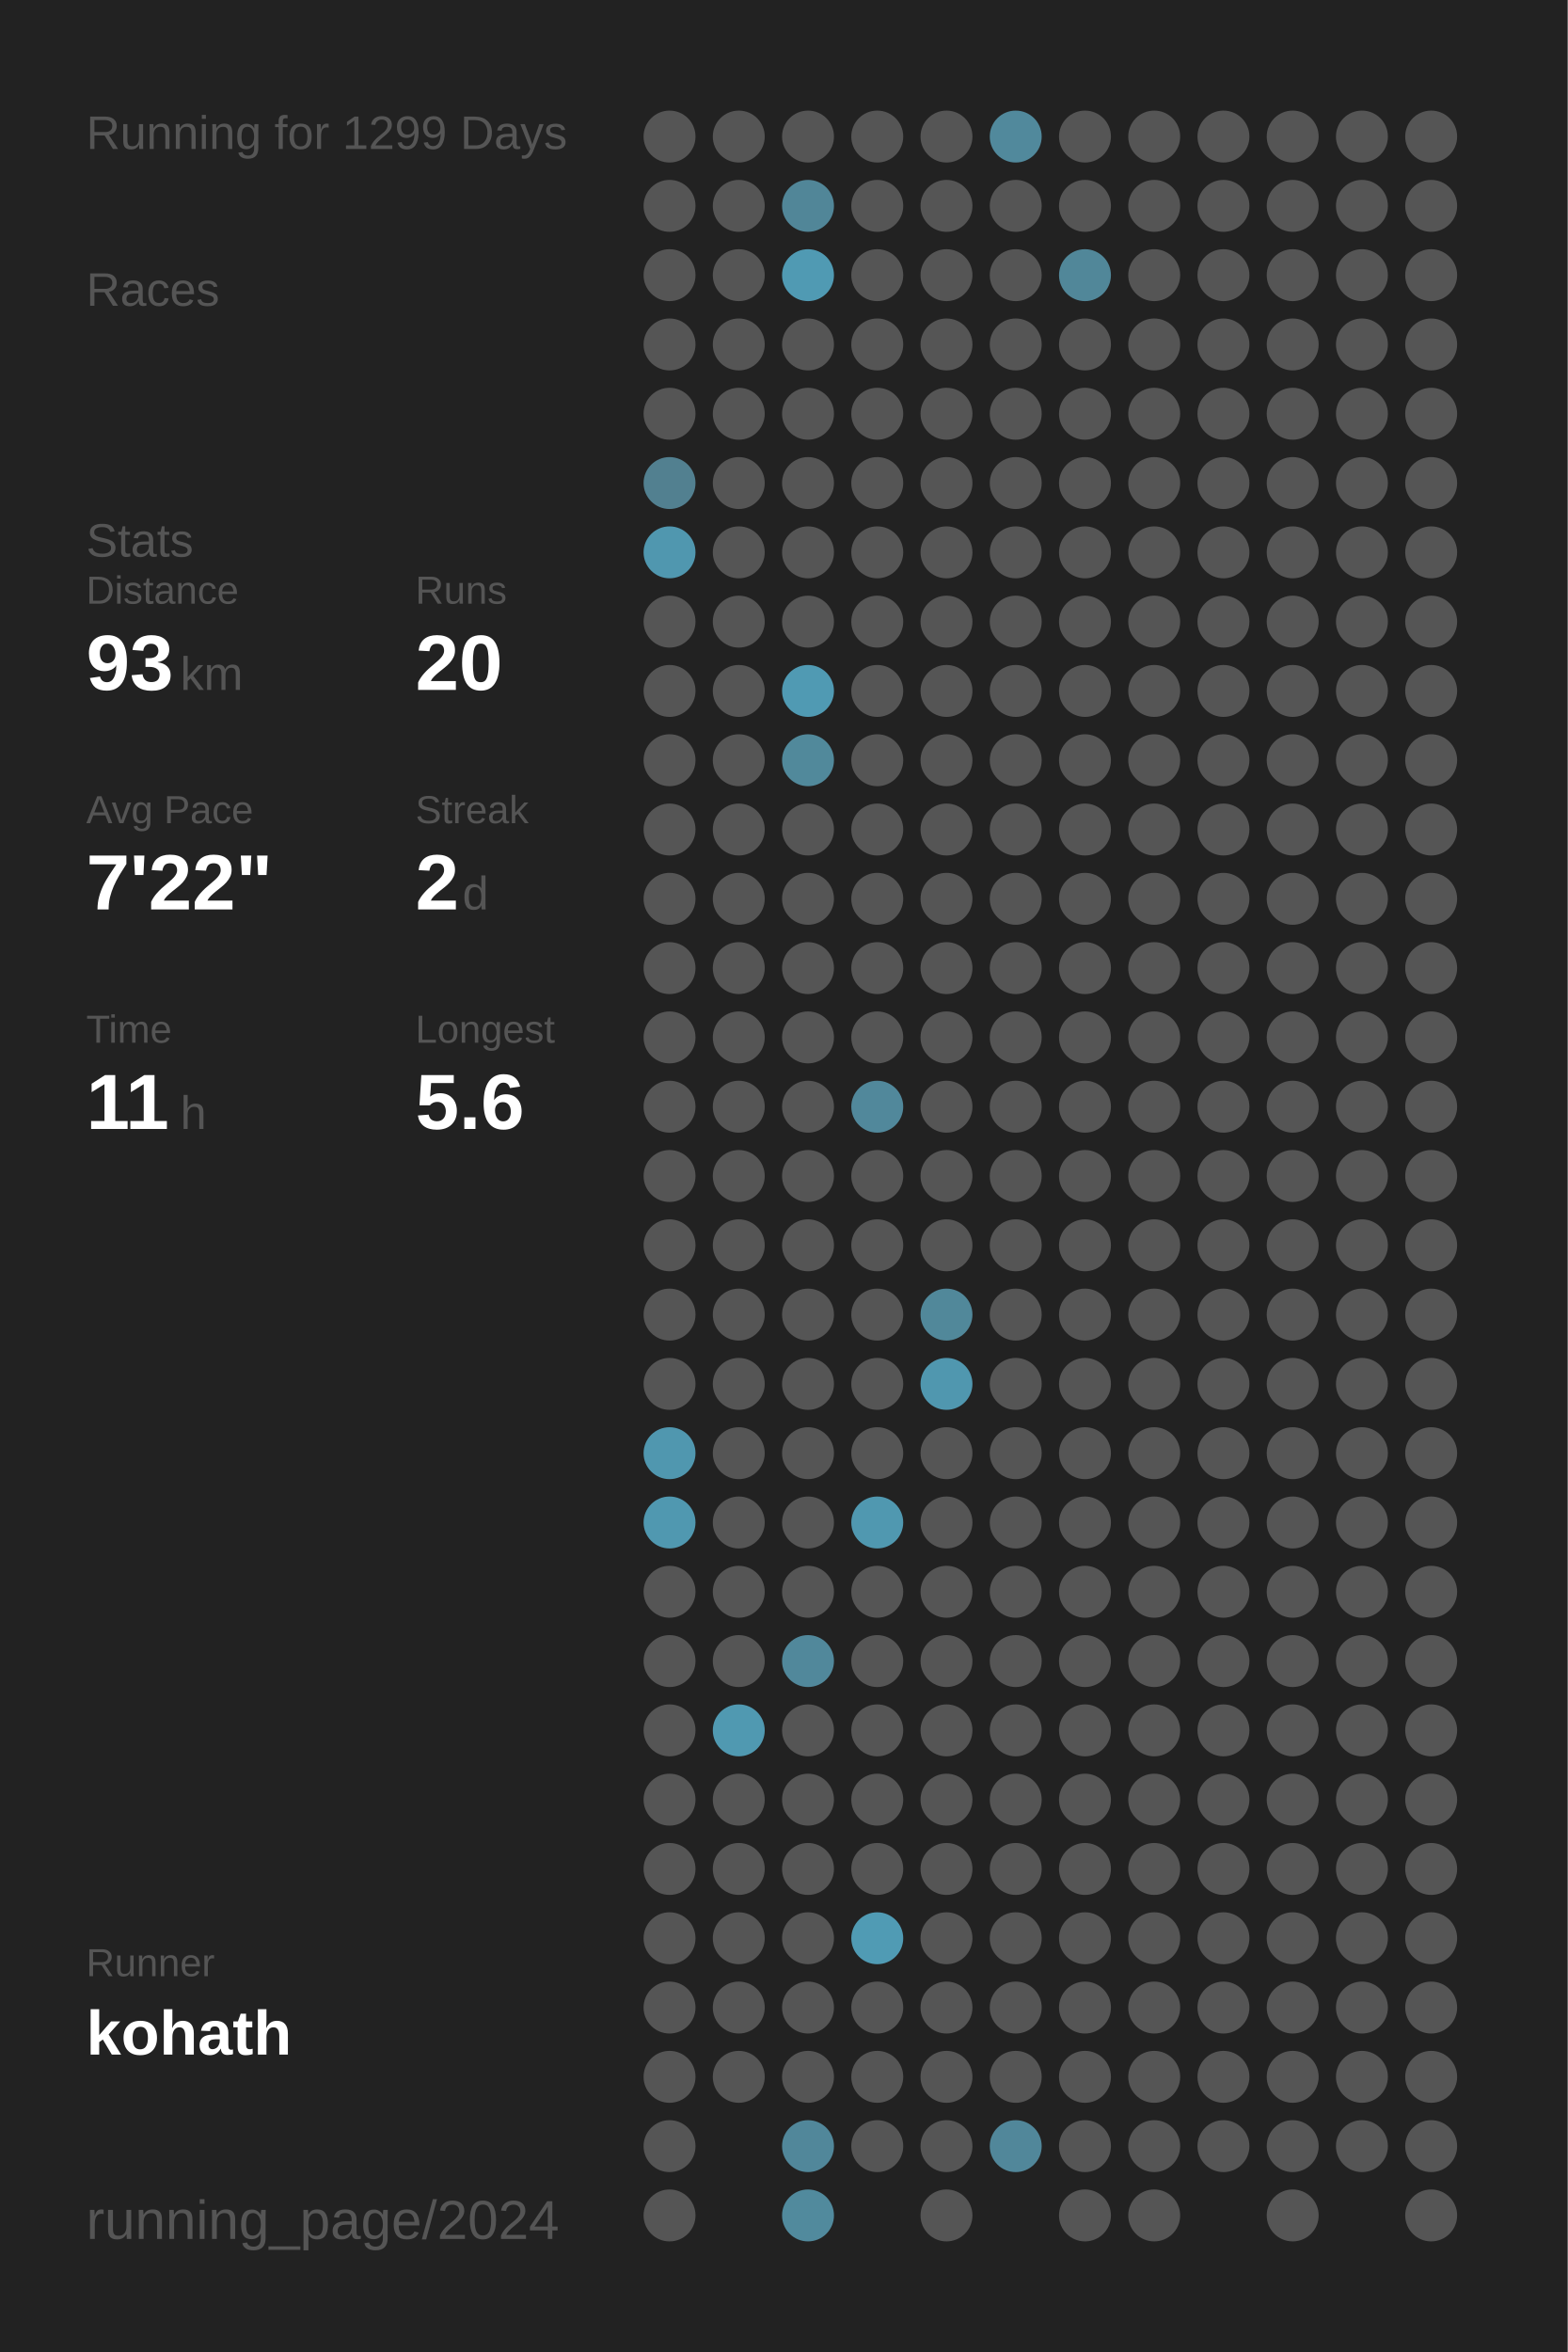
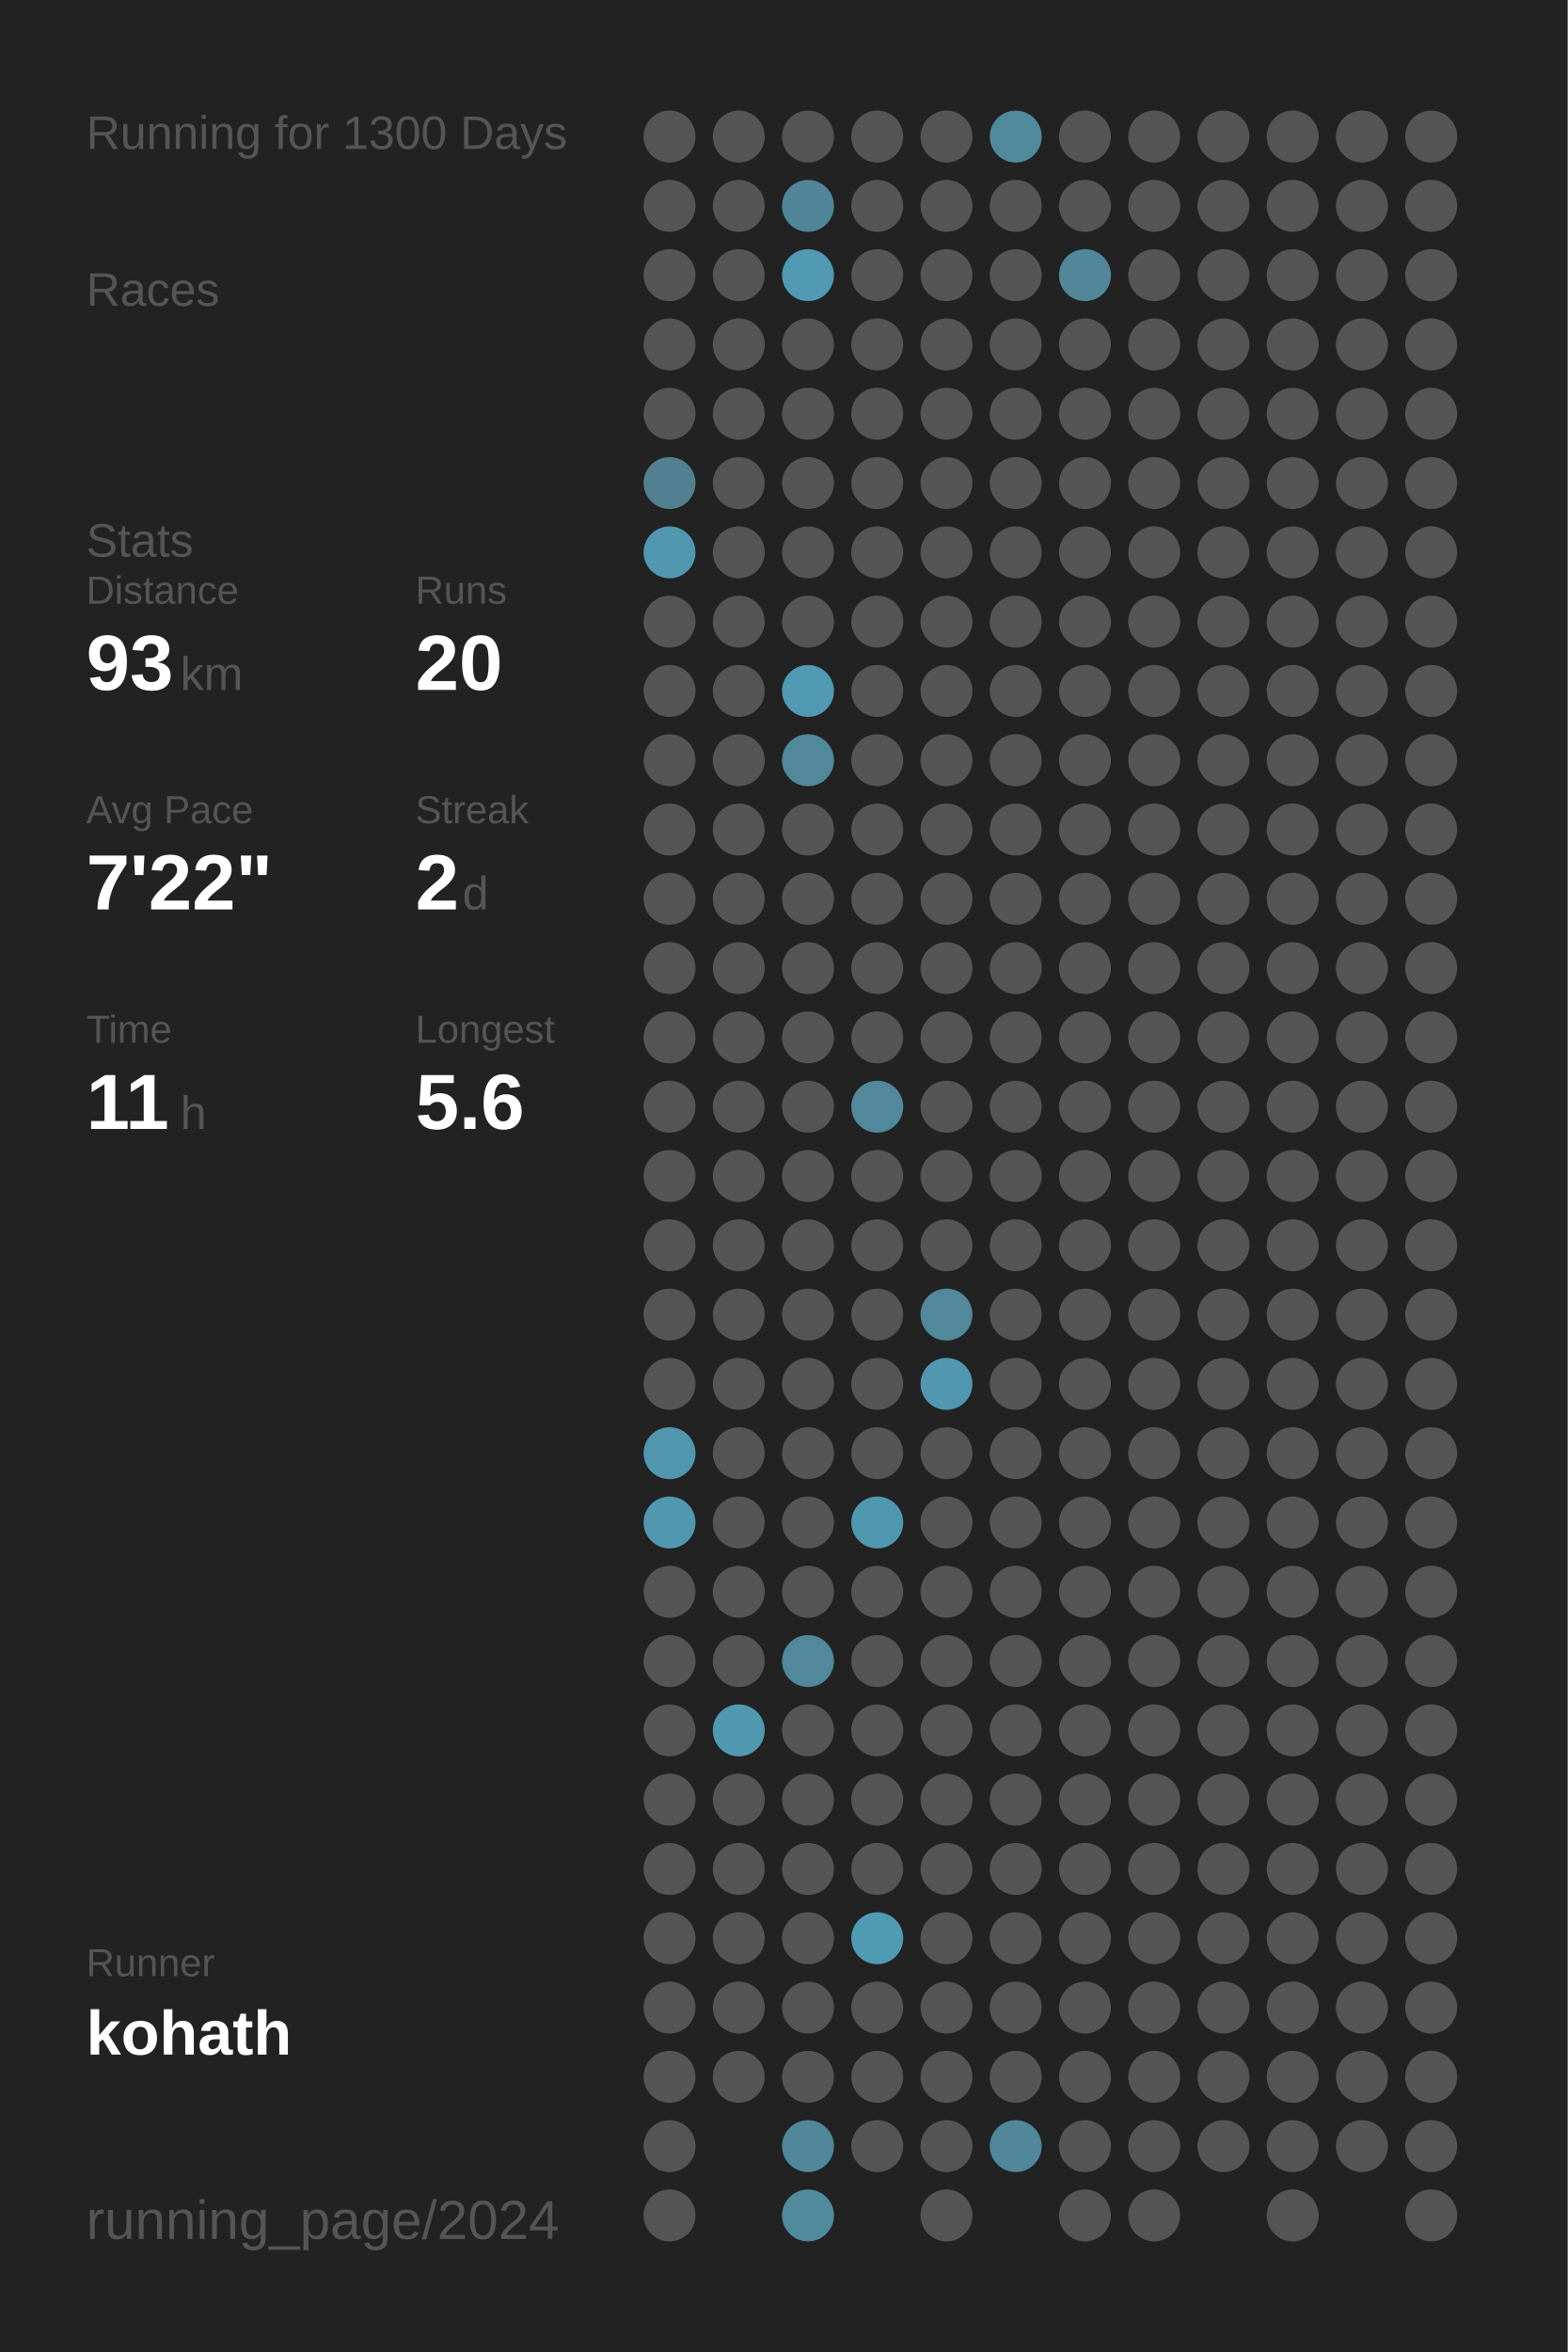
<svg xmlns="http://www.w3.org/2000/svg" baseProfile="full" height="300mm" version="1.1" viewBox="0,0,200,300" width="200mm">
  <defs />
  <rect fill="#222222" height="300" width="200" x="0" y="0" />
-   <text fill="#555555" style="font-size:6px; font-family:Arial;" x="11" y="19">Running for 1299 Days</text>
+   <text fill="#555555" style="font-size:6px; font-family:Arial;" x="11" y="19">Running for 1300 Days</text>
  <text fill="#555555" style="font-size:6px; font-family:Arial;" x="11" y="39">Races</text>
  <text fill="#555555" style="font-size:6px; font-family:Arial;" x="11" y="71">Stats</text>
  <text fill="#555555" style="font-size:5px; font-family:Arial;" x="11" y="77">Distance</text>
  <text fill="#FFFFFF" style="font-size:10px; font-family:Arial; font-weight:bold;" x="11" y="88">93</text>
  <text fill="#555555" style="font-size:6px; font-family:Arial;" x="23" y="88">km</text>
  <text fill="#555555" style="font-size:5px; font-family:Arial;" x="53" y="77">Runs</text>
  <text fill="#FFFFFF" style="font-size:10px; font-family:Arial; font-weight:bold;" x="53" y="88">20</text>
  <text fill="#555555" style="font-size:5px; font-family:Arial;" x="11" y="105">Avg Pace</text>
  <text fill="#FFFFFF" style="font-size:10px; font-family:Arial; font-weight:bold;" x="11" y="116">7'22"</text>
  <text fill="#555555" style="font-size:5px; font-family:Arial;" x="53" y="105">Streak</text>
  <text fill="#FFFFFF" style="font-size:10px; font-family:Arial; font-weight:bold;" x="53" y="116">2</text>
  <text fill="#555555" style="font-size:6px; font-family:Arial;" x="59" y="116">d</text>
  <text fill="#555555" style="font-size:5px; font-family:Arial;" x="11" y="133">Time</text>
  <text fill="#FFFFFF" style="font-size:10px; font-family:Arial; font-weight:bold;" x="11" y="144">11</text>
  <text fill="#555555" style="font-size:6px; font-family:Arial;" x="23" y="144">h</text>
  <text fill="#555555" style="font-size:5px; font-family:Arial;" x="53" y="133">Longest</text>
  <text fill="#FFFFFF" style="font-size:10px; font-family:Arial; font-weight:bold;" x="53" y="144">5.6</text>
  <text fill="#555555" style="font-size:5px; font-family:Arial;" x="11" y="252.065">Runner</text>
  <text fill="#FFFFFF" style="font-size:8px; font-family:Arial; font-weight:bold;" x="11" y="262.065">kohath</text>
  <text fill="#555555" style="font-size:7px; font-family:Arial;" x="11" y="285.581">running_page/2024</text>
  <circle cx="85.417" cy="17.419" fill="#555555" r="3.312" />
  <circle cx="85.417" cy="26.258" fill="#555555" r="3.312" />
  <circle cx="85.417" cy="35.097" fill="#555555" r="3.312" />
  <circle cx="85.417" cy="43.935" fill="#555555" r="3.312" />
  <circle cx="85.417" cy="52.774" fill="#555555" r="3.312" />
  <circle cx="85.417" cy="61.613" fill="#528090" r="3.312" />
  <circle cx="85.417" cy="70.452" fill="#5097af" r="3.312" />
  <circle cx="85.417" cy="79.29" fill="#555555" r="3.312" />
  <circle cx="85.417" cy="88.129" fill="#555555" r="3.312" />
  <circle cx="85.417" cy="96.968" fill="#555555" r="3.312" />
  <circle cx="85.417" cy="105.806" fill="#555555" r="3.312" />
  <circle cx="85.417" cy="114.645" fill="#555555" r="3.312" />
  <circle cx="85.417" cy="123.484" fill="#555555" r="3.312" />
  <circle cx="85.417" cy="132.323" fill="#555555" r="3.312" />
  <circle cx="85.417" cy="141.161" fill="#555555" r="3.312" />
  <circle cx="85.417" cy="150" fill="#555555" r="3.312" />
  <circle cx="85.417" cy="158.839" fill="#555555" r="3.312" />
  <circle cx="85.417" cy="167.677" fill="#555555" r="3.312" />
  <circle cx="85.417" cy="176.516" fill="#555555" r="3.312" />
  <circle cx="85.417" cy="185.355" fill="#5097af" r="3.312" />
  <circle cx="85.417" cy="194.194" fill="#5098b0" r="3.312" />
  <circle cx="85.417" cy="203.032" fill="#555555" r="3.312" />
  <circle cx="85.417" cy="211.871" fill="#555555" r="3.312" />
  <circle cx="85.417" cy="220.71" fill="#555555" r="3.312" />
  <circle cx="85.417" cy="229.548" fill="#555555" r="3.312" />
  <circle cx="85.417" cy="238.387" fill="#555555" r="3.312" />
  <circle cx="85.417" cy="247.226" fill="#555555" r="3.312" />
  <circle cx="85.417" cy="256.065" fill="#555555" r="3.312" />
  <circle cx="85.417" cy="264.903" fill="#555555" r="3.312" />
  <circle cx="85.417" cy="273.742" fill="#555555" r="3.312" />
  <circle cx="85.417" cy="282.581" fill="#555555" r="3.312" />
  <circle cx="94.25" cy="17.419" fill="#555555" r="3.312" />
  <circle cx="94.25" cy="26.258" fill="#555555" r="3.312" />
  <circle cx="94.25" cy="35.097" fill="#555555" r="3.312" />
  <circle cx="94.25" cy="43.935" fill="#555555" r="3.312" />
  <circle cx="94.25" cy="52.774" fill="#555555" r="3.312" />
  <circle cx="94.25" cy="61.613" fill="#555555" r="3.312" />
  <circle cx="94.25" cy="70.452" fill="#555555" r="3.312" />
  <circle cx="94.25" cy="79.29" fill="#555555" r="3.312" />
  <circle cx="94.25" cy="88.129" fill="#555555" r="3.312" />
  <circle cx="94.25" cy="96.968" fill="#555555" r="3.312" />
  <circle cx="94.25" cy="105.806" fill="#555555" r="3.312" />
  <circle cx="94.25" cy="114.645" fill="#555555" r="3.312" />
  <circle cx="94.25" cy="123.484" fill="#555555" r="3.312" />
  <circle cx="94.25" cy="132.323" fill="#555555" r="3.312" />
  <circle cx="94.25" cy="141.161" fill="#555555" r="3.312" />
  <circle cx="94.25" cy="150" fill="#555555" r="3.312" />
  <circle cx="94.25" cy="158.839" fill="#555555" r="3.312" />
  <circle cx="94.25" cy="167.677" fill="#555555" r="3.312" />
  <circle cx="94.25" cy="176.516" fill="#555555" r="3.312" />
  <circle cx="94.25" cy="185.355" fill="#555555" r="3.312" />
  <circle cx="94.25" cy="194.194" fill="#555555" r="3.312" />
  <circle cx="94.25" cy="203.032" fill="#555555" r="3.312" />
  <circle cx="94.25" cy="211.871" fill="#555555" r="3.312" />
  <circle cx="94.25" cy="220.71" fill="#5099b1" r="3.312" />
  <circle cx="94.25" cy="229.548" fill="#555555" r="3.312" />
  <circle cx="94.25" cy="238.387" fill="#555555" r="3.312" />
  <circle cx="94.25" cy="247.226" fill="#555555" r="3.312" />
  <circle cx="94.25" cy="256.065" fill="#555555" r="3.312" />
  <circle cx="94.25" cy="264.903" fill="#555555" r="3.312" />
  <circle cx="103.083" cy="17.419" fill="#555555" r="3.312" />
  <circle cx="103.083" cy="26.258" fill="#518698" r="3.312" />
  <circle cx="103.083" cy="35.097" fill="#509ab3" r="3.312" />
  <circle cx="103.083" cy="43.935" fill="#555555" r="3.312" />
  <circle cx="103.083" cy="52.774" fill="#555555" r="3.312" />
  <circle cx="103.083" cy="61.613" fill="#555555" r="3.312" />
  <circle cx="103.083" cy="70.452" fill="#555555" r="3.312" />
  <circle cx="103.083" cy="79.29" fill="#555555" r="3.312" />
  <circle cx="103.083" cy="88.129" fill="#509ab3" r="3.312" />
  <circle cx="103.083" cy="96.968" fill="#51899b" r="3.312" />
  <circle cx="103.083" cy="105.806" fill="#555555" r="3.312" />
  <circle cx="103.083" cy="114.645" fill="#555555" r="3.312" />
  <circle cx="103.083" cy="123.484" fill="#555555" r="3.312" />
  <circle cx="103.083" cy="132.323" fill="#555555" r="3.312" />
  <circle cx="103.083" cy="141.161" fill="#555555" r="3.312" />
  <circle cx="103.083" cy="150" fill="#555555" r="3.312" />
  <circle cx="103.083" cy="158.839" fill="#555555" r="3.312" />
  <circle cx="103.083" cy="167.677" fill="#555555" r="3.312" />
  <circle cx="103.083" cy="176.516" fill="#555555" r="3.312" />
  <circle cx="103.083" cy="185.355" fill="#555555" r="3.312" />
  <circle cx="103.083" cy="194.194" fill="#555555" r="3.312" />
  <circle cx="103.083" cy="203.032" fill="#555555" r="3.312" />
  <circle cx="103.083" cy="211.871" fill="#51889b" r="3.312" />
  <circle cx="103.083" cy="220.71" fill="#555555" r="3.312" />
  <circle cx="103.083" cy="229.548" fill="#555555" r="3.312" />
  <circle cx="103.083" cy="238.387" fill="#555555" r="3.312" />
  <circle cx="103.083" cy="247.226" fill="#555555" r="3.312" />
  <circle cx="103.083" cy="256.065" fill="#555555" r="3.312" />
  <circle cx="103.083" cy="264.903" fill="#555555" r="3.312" />
  <circle cx="103.083" cy="273.742" fill="#51879a" r="3.312" />
  <circle cx="103.083" cy="282.581" fill="#518a9d" r="3.312" />
  <circle cx="111.917" cy="17.419" fill="#555555" r="3.312" />
  <circle cx="111.917" cy="26.258" fill="#555555" r="3.312" />
  <circle cx="111.917" cy="35.097" fill="#555555" r="3.312" />
  <circle cx="111.917" cy="43.935" fill="#555555" r="3.312" />
  <circle cx="111.917" cy="52.774" fill="#555555" r="3.312" />
  <circle cx="111.917" cy="61.613" fill="#555555" r="3.312" />
  <circle cx="111.917" cy="70.452" fill="#555555" r="3.312" />
  <circle cx="111.917" cy="79.29" fill="#555555" r="3.312" />
  <circle cx="111.917" cy="88.129" fill="#555555" r="3.312" />
  <circle cx="111.917" cy="96.968" fill="#555555" r="3.312" />
  <circle cx="111.917" cy="105.806" fill="#555555" r="3.312" />
  <circle cx="111.917" cy="114.645" fill="#555555" r="3.312" />
  <circle cx="111.917" cy="123.484" fill="#555555" r="3.312" />
  <circle cx="111.917" cy="132.323" fill="#555555" r="3.312" />
  <circle cx="111.917" cy="141.161" fill="#51889b" r="3.312" />
  <circle cx="111.917" cy="150" fill="#555555" r="3.312" />
  <circle cx="111.917" cy="158.839" fill="#555555" r="3.312" />
  <circle cx="111.917" cy="167.677" fill="#555555" r="3.312" />
  <circle cx="111.917" cy="176.516" fill="#555555" r="3.312" />
  <circle cx="111.917" cy="185.355" fill="#555555" r="3.312" />
  <circle cx="111.917" cy="194.194" fill="#5098b0" r="3.312" />
  <circle cx="111.917" cy="203.032" fill="#555555" r="3.312" />
  <circle cx="111.917" cy="211.871" fill="#555555" r="3.312" />
  <circle cx="111.917" cy="220.71" fill="#555555" r="3.312" />
  <circle cx="111.917" cy="229.548" fill="#555555" r="3.312" />
  <circle cx="111.917" cy="238.387" fill="#555555" r="3.312" />
  <circle cx="111.917" cy="247.226" fill="#509bb4" r="3.312" />
  <circle cx="111.917" cy="256.065" fill="#555555" r="3.312" />
  <circle cx="111.917" cy="264.903" fill="#555555" r="3.312" />
  <circle cx="111.917" cy="273.742" fill="#555555" r="3.312" />
  <circle cx="120.75" cy="17.419" fill="#555555" r="3.312" />
  <circle cx="120.75" cy="26.258" fill="#555555" r="3.312" />
  <circle cx="120.75" cy="35.097" fill="#555555" r="3.312" />
  <circle cx="120.75" cy="43.935" fill="#555555" r="3.312" />
  <circle cx="120.75" cy="52.774" fill="#555555" r="3.312" />
  <circle cx="120.75" cy="61.613" fill="#555555" r="3.312" />
  <circle cx="120.75" cy="70.452" fill="#555555" r="3.312" />
  <circle cx="120.75" cy="79.29" fill="#555555" r="3.312" />
  <circle cx="120.75" cy="88.129" fill="#555555" r="3.312" />
  <circle cx="120.75" cy="96.968" fill="#555555" r="3.312" />
  <circle cx="120.75" cy="105.806" fill="#555555" r="3.312" />
  <circle cx="120.75" cy="114.645" fill="#555555" r="3.312" />
  <circle cx="120.75" cy="123.484" fill="#555555" r="3.312" />
  <circle cx="120.75" cy="132.323" fill="#555555" r="3.312" />
  <circle cx="120.75" cy="141.161" fill="#555555" r="3.312" />
  <circle cx="120.75" cy="150" fill="#555555" r="3.312" />
  <circle cx="120.75" cy="158.839" fill="#555555" r="3.312" />
  <circle cx="120.75" cy="167.677" fill="#51889a" r="3.312" />
  <circle cx="120.75" cy="176.516" fill="#5097af" r="3.312" />
  <circle cx="120.75" cy="185.355" fill="#555555" r="3.312" />
  <circle cx="120.75" cy="194.194" fill="#555555" r="3.312" />
  <circle cx="120.75" cy="203.032" fill="#555555" r="3.312" />
  <circle cx="120.75" cy="211.871" fill="#555555" r="3.312" />
  <circle cx="120.75" cy="220.71" fill="#555555" r="3.312" />
  <circle cx="120.75" cy="229.548" fill="#555555" r="3.312" />
  <circle cx="120.75" cy="238.387" fill="#555555" r="3.312" />
  <circle cx="120.75" cy="247.226" fill="#555555" r="3.312" />
  <circle cx="120.75" cy="256.065" fill="#555555" r="3.312" />
  <circle cx="120.75" cy="264.903" fill="#555555" r="3.312" />
  <circle cx="120.75" cy="273.742" fill="#555555" r="3.312" />
  <circle cx="120.75" cy="282.581" fill="#555555" r="3.312" />
  <circle cx="129.583" cy="17.419" fill="#51899c" r="3.312" />
  <circle cx="129.583" cy="26.258" fill="#555555" r="3.312" />
  <circle cx="129.583" cy="35.097" fill="#555555" r="3.312" />
  <circle cx="129.583" cy="43.935" fill="#555555" r="3.312" />
  <circle cx="129.583" cy="52.774" fill="#555555" r="3.312" />
  <circle cx="129.583" cy="61.613" fill="#555555" r="3.312" />
  <circle cx="129.583" cy="70.452" fill="#555555" r="3.312" />
  <circle cx="129.583" cy="79.29" fill="#555555" r="3.312" />
  <circle cx="129.583" cy="88.129" fill="#555555" r="3.312" />
  <circle cx="129.583" cy="96.968" fill="#555555" r="3.312" />
  <circle cx="129.583" cy="105.806" fill="#555555" r="3.312" />
  <circle cx="129.583" cy="114.645" fill="#555555" r="3.312" />
  <circle cx="129.583" cy="123.484" fill="#555555" r="3.312" />
  <circle cx="129.583" cy="132.323" fill="#555555" r="3.312" />
  <circle cx="129.583" cy="141.161" fill="#555555" r="3.312" />
  <circle cx="129.583" cy="150" fill="#555555" r="3.312" />
  <circle cx="129.583" cy="158.839" fill="#555555" r="3.312" />
  <circle cx="129.583" cy="167.677" fill="#555555" r="3.312" />
  <circle cx="129.583" cy="176.516" fill="#555555" r="3.312" />
  <circle cx="129.583" cy="185.355" fill="#555555" r="3.312" />
  <circle cx="129.583" cy="194.194" fill="#555555" r="3.312" />
  <circle cx="129.583" cy="203.032" fill="#555555" r="3.312" />
  <circle cx="129.583" cy="211.871" fill="#555555" r="3.312" />
  <circle cx="129.583" cy="220.71" fill="#555555" r="3.312" />
  <circle cx="129.583" cy="229.548" fill="#555555" r="3.312" />
  <circle cx="129.583" cy="238.387" fill="#555555" r="3.312" />
  <circle cx="129.583" cy="247.226" fill="#555555" r="3.312" />
  <circle cx="129.583" cy="256.065" fill="#555555" r="3.312" />
  <circle cx="129.583" cy="264.903" fill="#555555" r="3.312" />
  <circle cx="129.583" cy="273.742" fill="#51879a" r="3.312" />
  <circle cx="138.417" cy="17.419" fill="#555555" r="3.312" />
  <circle cx="138.417" cy="26.258" fill="#555555" r="3.312" />
  <circle cx="138.417" cy="35.097" fill="#518799" r="3.312" />
  <circle cx="138.417" cy="43.935" fill="#555555" r="3.312" />
  <circle cx="138.417" cy="52.774" fill="#555555" r="3.312" />
  <circle cx="138.417" cy="61.613" fill="#555555" r="3.312" />
  <circle cx="138.417" cy="70.452" fill="#555555" r="3.312" />
  <circle cx="138.417" cy="79.29" fill="#555555" r="3.312" />
  <circle cx="138.417" cy="88.129" fill="#555555" r="3.312" />
  <circle cx="138.417" cy="96.968" fill="#555555" r="3.312" />
  <circle cx="138.417" cy="105.806" fill="#555555" r="3.312" />
  <circle cx="138.417" cy="114.645" fill="#555555" r="3.312" />
  <circle cx="138.417" cy="123.484" fill="#555555" r="3.312" />
  <circle cx="138.417" cy="132.323" fill="#555555" r="3.312" />
  <circle cx="138.417" cy="141.161" fill="#555555" r="3.312" />
  <circle cx="138.417" cy="150" fill="#555555" r="3.312" />
  <circle cx="138.417" cy="158.839" fill="#555555" r="3.312" />
  <circle cx="138.417" cy="167.677" fill="#555555" r="3.312" />
  <circle cx="138.417" cy="176.516" fill="#555555" r="3.312" />
  <circle cx="138.417" cy="185.355" fill="#555555" r="3.312" />
  <circle cx="138.417" cy="194.194" fill="#555555" r="3.312" />
  <circle cx="138.417" cy="203.032" fill="#555555" r="3.312" />
  <circle cx="138.417" cy="211.871" fill="#555555" r="3.312" />
  <circle cx="138.417" cy="220.71" fill="#555555" r="3.312" />
  <circle cx="138.417" cy="229.548" fill="#555555" r="3.312" />
  <circle cx="138.417" cy="238.387" fill="#555555" r="3.312" />
  <circle cx="138.417" cy="247.226" fill="#555555" r="3.312" />
  <circle cx="138.417" cy="256.065" fill="#555555" r="3.312" />
  <circle cx="138.417" cy="264.903" fill="#555555" r="3.312" />
  <circle cx="138.417" cy="273.742" fill="#555555" r="3.312" />
  <circle cx="138.417" cy="282.581" fill="#555555" r="3.312" />
  <circle cx="147.25" cy="17.419" fill="#555555" r="3.312" />
  <circle cx="147.25" cy="26.258" fill="#555555" r="3.312" />
  <circle cx="147.25" cy="35.097" fill="#555555" r="3.312" />
  <circle cx="147.25" cy="43.935" fill="#555555" r="3.312" />
  <circle cx="147.25" cy="52.774" fill="#555555" r="3.312" />
  <circle cx="147.25" cy="61.613" fill="#555555" r="3.312" />
  <circle cx="147.25" cy="70.452" fill="#555555" r="3.312" />
  <circle cx="147.25" cy="79.29" fill="#555555" r="3.312" />
  <circle cx="147.25" cy="88.129" fill="#555555" r="3.312" />
  <circle cx="147.25" cy="96.968" fill="#555555" r="3.312" />
  <circle cx="147.25" cy="105.806" fill="#555555" r="3.312" />
  <circle cx="147.25" cy="114.645" fill="#555555" r="3.312" />
  <circle cx="147.25" cy="123.484" fill="#555555" r="3.312" />
  <circle cx="147.25" cy="132.323" fill="#555555" r="3.312" />
  <circle cx="147.25" cy="141.161" fill="#555555" r="3.312" />
  <circle cx="147.25" cy="150" fill="#555555" r="3.312" />
  <circle cx="147.25" cy="158.839" fill="#555555" r="3.312" />
  <circle cx="147.25" cy="167.677" fill="#555555" r="3.312" />
  <circle cx="147.25" cy="176.516" fill="#555555" r="3.312" />
  <circle cx="147.25" cy="185.355" fill="#555555" r="3.312" />
  <circle cx="147.25" cy="194.194" fill="#555555" r="3.312" />
  <circle cx="147.25" cy="203.032" fill="#555555" r="3.312" />
  <circle cx="147.25" cy="211.871" fill="#555555" r="3.312" />
  <circle cx="147.25" cy="220.71" fill="#555555" r="3.312" />
  <circle cx="147.25" cy="229.548" fill="#555555" r="3.312" />
  <circle cx="147.25" cy="238.387" fill="#555555" r="3.312" />
  <circle cx="147.25" cy="247.226" fill="#555555" r="3.312" />
  <circle cx="147.25" cy="256.065" fill="#555555" r="3.312" />
  <circle cx="147.25" cy="264.903" fill="#555555" r="3.312" />
  <circle cx="147.25" cy="273.742" fill="#555555" r="3.312" />
  <circle cx="147.25" cy="282.581" fill="#555555" r="3.312" />
  <circle cx="156.083" cy="17.419" fill="#555555" r="3.312" />
  <circle cx="156.083" cy="26.258" fill="#555555" r="3.312" />
  <circle cx="156.083" cy="35.097" fill="#555555" r="3.312" />
  <circle cx="156.083" cy="43.935" fill="#555555" r="3.312" />
  <circle cx="156.083" cy="52.774" fill="#555555" r="3.312" />
  <circle cx="156.083" cy="61.613" fill="#555555" r="3.312" />
  <circle cx="156.083" cy="70.452" fill="#555555" r="3.312" />
  <circle cx="156.083" cy="79.29" fill="#555555" r="3.312" />
  <circle cx="156.083" cy="88.129" fill="#555555" r="3.312" />
  <circle cx="156.083" cy="96.968" fill="#555555" r="3.312" />
  <circle cx="156.083" cy="105.806" fill="#555555" r="3.312" />
  <circle cx="156.083" cy="114.645" fill="#555555" r="3.312" />
  <circle cx="156.083" cy="123.484" fill="#555555" r="3.312" />
  <circle cx="156.083" cy="132.323" fill="#555555" r="3.312" />
  <circle cx="156.083" cy="141.161" fill="#555555" r="3.312" />
  <circle cx="156.083" cy="150" fill="#555555" r="3.312" />
  <circle cx="156.083" cy="158.839" fill="#555555" r="3.312" />
  <circle cx="156.083" cy="167.677" fill="#555555" r="3.312" />
  <circle cx="156.083" cy="176.516" fill="#555555" r="3.312" />
  <circle cx="156.083" cy="185.355" fill="#555555" r="3.312" />
  <circle cx="156.083" cy="194.194" fill="#555555" r="3.312" />
  <circle cx="156.083" cy="203.032" fill="#555555" r="3.312" />
  <circle cx="156.083" cy="211.871" fill="#555555" r="3.312" />
  <circle cx="156.083" cy="220.71" fill="#555555" r="3.312" />
  <circle cx="156.083" cy="229.548" fill="#555555" r="3.312" />
  <circle cx="156.083" cy="238.387" fill="#555555" r="3.312" />
  <circle cx="156.083" cy="247.226" fill="#555555" r="3.312" />
  <circle cx="156.083" cy="256.065" fill="#555555" r="3.312" />
  <circle cx="156.083" cy="264.903" fill="#555555" r="3.312" />
  <circle cx="156.083" cy="273.742" fill="#555555" r="3.312" />
  <circle cx="164.917" cy="17.419" fill="#555555" r="3.312" />
  <circle cx="164.917" cy="26.258" fill="#555555" r="3.312" />
  <circle cx="164.917" cy="35.097" fill="#555555" r="3.312" />
  <circle cx="164.917" cy="43.935" fill="#555555" r="3.312" />
  <circle cx="164.917" cy="52.774" fill="#555555" r="3.312" />
  <circle cx="164.917" cy="61.613" fill="#555555" r="3.312" />
  <circle cx="164.917" cy="70.452" fill="#555555" r="3.312" />
  <circle cx="164.917" cy="79.29" fill="#555555" r="3.312" />
  <circle cx="164.917" cy="88.129" fill="#555555" r="3.312" />
  <circle cx="164.917" cy="96.968" fill="#555555" r="3.312" />
  <circle cx="164.917" cy="105.806" fill="#555555" r="3.312" />
  <circle cx="164.917" cy="114.645" fill="#555555" r="3.312" />
  <circle cx="164.917" cy="123.484" fill="#555555" r="3.312" />
  <circle cx="164.917" cy="132.323" fill="#555555" r="3.312" />
  <circle cx="164.917" cy="141.161" fill="#555555" r="3.312" />
  <circle cx="164.917" cy="150" fill="#555555" r="3.312" />
  <circle cx="164.917" cy="158.839" fill="#555555" r="3.312" />
  <circle cx="164.917" cy="167.677" fill="#555555" r="3.312" />
  <circle cx="164.917" cy="176.516" fill="#555555" r="3.312" />
  <circle cx="164.917" cy="185.355" fill="#555555" r="3.312" />
  <circle cx="164.917" cy="194.194" fill="#555555" r="3.312" />
  <circle cx="164.917" cy="203.032" fill="#555555" r="3.312" />
  <circle cx="164.917" cy="211.871" fill="#555555" r="3.312" />
  <circle cx="164.917" cy="220.71" fill="#555555" r="3.312" />
  <circle cx="164.917" cy="229.548" fill="#555555" r="3.312" />
  <circle cx="164.917" cy="238.387" fill="#555555" r="3.312" />
  <circle cx="164.917" cy="247.226" fill="#555555" r="3.312" />
  <circle cx="164.917" cy="256.065" fill="#555555" r="3.312" />
  <circle cx="164.917" cy="264.903" fill="#555555" r="3.312" />
  <circle cx="164.917" cy="273.742" fill="#555555" r="3.312" />
  <circle cx="164.917" cy="282.581" fill="#555555" r="3.312" />
  <circle cx="173.75" cy="17.419" fill="#555555" r="3.312" />
  <circle cx="173.75" cy="26.258" fill="#555555" r="3.312" />
  <circle cx="173.75" cy="35.097" fill="#555555" r="3.312" />
  <circle cx="173.75" cy="43.935" fill="#555555" r="3.312" />
  <circle cx="173.75" cy="52.774" fill="#555555" r="3.312" />
  <circle cx="173.75" cy="61.613" fill="#555555" r="3.312" />
  <circle cx="173.75" cy="70.452" fill="#555555" r="3.312" />
  <circle cx="173.75" cy="79.29" fill="#555555" r="3.312" />
  <circle cx="173.75" cy="88.129" fill="#555555" r="3.312" />
  <circle cx="173.75" cy="96.968" fill="#555555" r="3.312" />
  <circle cx="173.75" cy="105.806" fill="#555555" r="3.312" />
  <circle cx="173.75" cy="114.645" fill="#555555" r="3.312" />
  <circle cx="173.75" cy="123.484" fill="#555555" r="3.312" />
  <circle cx="173.75" cy="132.323" fill="#555555" r="3.312" />
  <circle cx="173.75" cy="141.161" fill="#555555" r="3.312" />
  <circle cx="173.75" cy="150" fill="#555555" r="3.312" />
  <circle cx="173.75" cy="158.839" fill="#555555" r="3.312" />
  <circle cx="173.75" cy="167.677" fill="#555555" r="3.312" />
  <circle cx="173.75" cy="176.516" fill="#555555" r="3.312" />
  <circle cx="173.75" cy="185.355" fill="#555555" r="3.312" />
  <circle cx="173.75" cy="194.194" fill="#555555" r="3.312" />
  <circle cx="173.75" cy="203.032" fill="#555555" r="3.312" />
  <circle cx="173.75" cy="211.871" fill="#555555" r="3.312" />
  <circle cx="173.75" cy="220.71" fill="#555555" r="3.312" />
  <circle cx="173.75" cy="229.548" fill="#555555" r="3.312" />
  <circle cx="173.75" cy="238.387" fill="#555555" r="3.312" />
  <circle cx="173.75" cy="247.226" fill="#555555" r="3.312" />
  <circle cx="173.75" cy="256.065" fill="#555555" r="3.312" />
  <circle cx="173.75" cy="264.903" fill="#555555" r="3.312" />
  <circle cx="173.75" cy="273.742" fill="#555555" r="3.312" />
  <circle cx="182.583" cy="17.419" fill="#555555" r="3.312" />
  <circle cx="182.583" cy="26.258" fill="#555555" r="3.312" />
  <circle cx="182.583" cy="35.097" fill="#555555" r="3.312" />
  <circle cx="182.583" cy="43.935" fill="#555555" r="3.312" />
  <circle cx="182.583" cy="52.774" fill="#555555" r="3.312" />
  <circle cx="182.583" cy="61.613" fill="#555555" r="3.312" />
  <circle cx="182.583" cy="70.452" fill="#555555" r="3.312" />
  <circle cx="182.583" cy="79.29" fill="#555555" r="3.312" />
  <circle cx="182.583" cy="88.129" fill="#555555" r="3.312" />
  <circle cx="182.583" cy="96.968" fill="#555555" r="3.312" />
  <circle cx="182.583" cy="105.806" fill="#555555" r="3.312" />
  <circle cx="182.583" cy="114.645" fill="#555555" r="3.312" />
  <circle cx="182.583" cy="123.484" fill="#555555" r="3.312" />
  <circle cx="182.583" cy="132.323" fill="#555555" r="3.312" />
  <circle cx="182.583" cy="141.161" fill="#555555" r="3.312" />
  <circle cx="182.583" cy="150" fill="#555555" r="3.312" />
  <circle cx="182.583" cy="158.839" fill="#555555" r="3.312" />
  <circle cx="182.583" cy="167.677" fill="#555555" r="3.312" />
  <circle cx="182.583" cy="176.516" fill="#555555" r="3.312" />
  <circle cx="182.583" cy="185.355" fill="#555555" r="3.312" />
  <circle cx="182.583" cy="194.194" fill="#555555" r="3.312" />
  <circle cx="182.583" cy="203.032" fill="#555555" r="3.312" />
  <circle cx="182.583" cy="211.871" fill="#555555" r="3.312" />
  <circle cx="182.583" cy="220.71" fill="#555555" r="3.312" />
  <circle cx="182.583" cy="229.548" fill="#555555" r="3.312" />
  <circle cx="182.583" cy="238.387" fill="#555555" r="3.312" />
  <circle cx="182.583" cy="247.226" fill="#555555" r="3.312" />
  <circle cx="182.583" cy="256.065" fill="#555555" r="3.312" />
  <circle cx="182.583" cy="264.903" fill="#555555" r="3.312" />
  <circle cx="182.583" cy="273.742" fill="#555555" r="3.312" />
  <circle cx="182.583" cy="282.581" fill="#555555" r="3.312" />
</svg>
